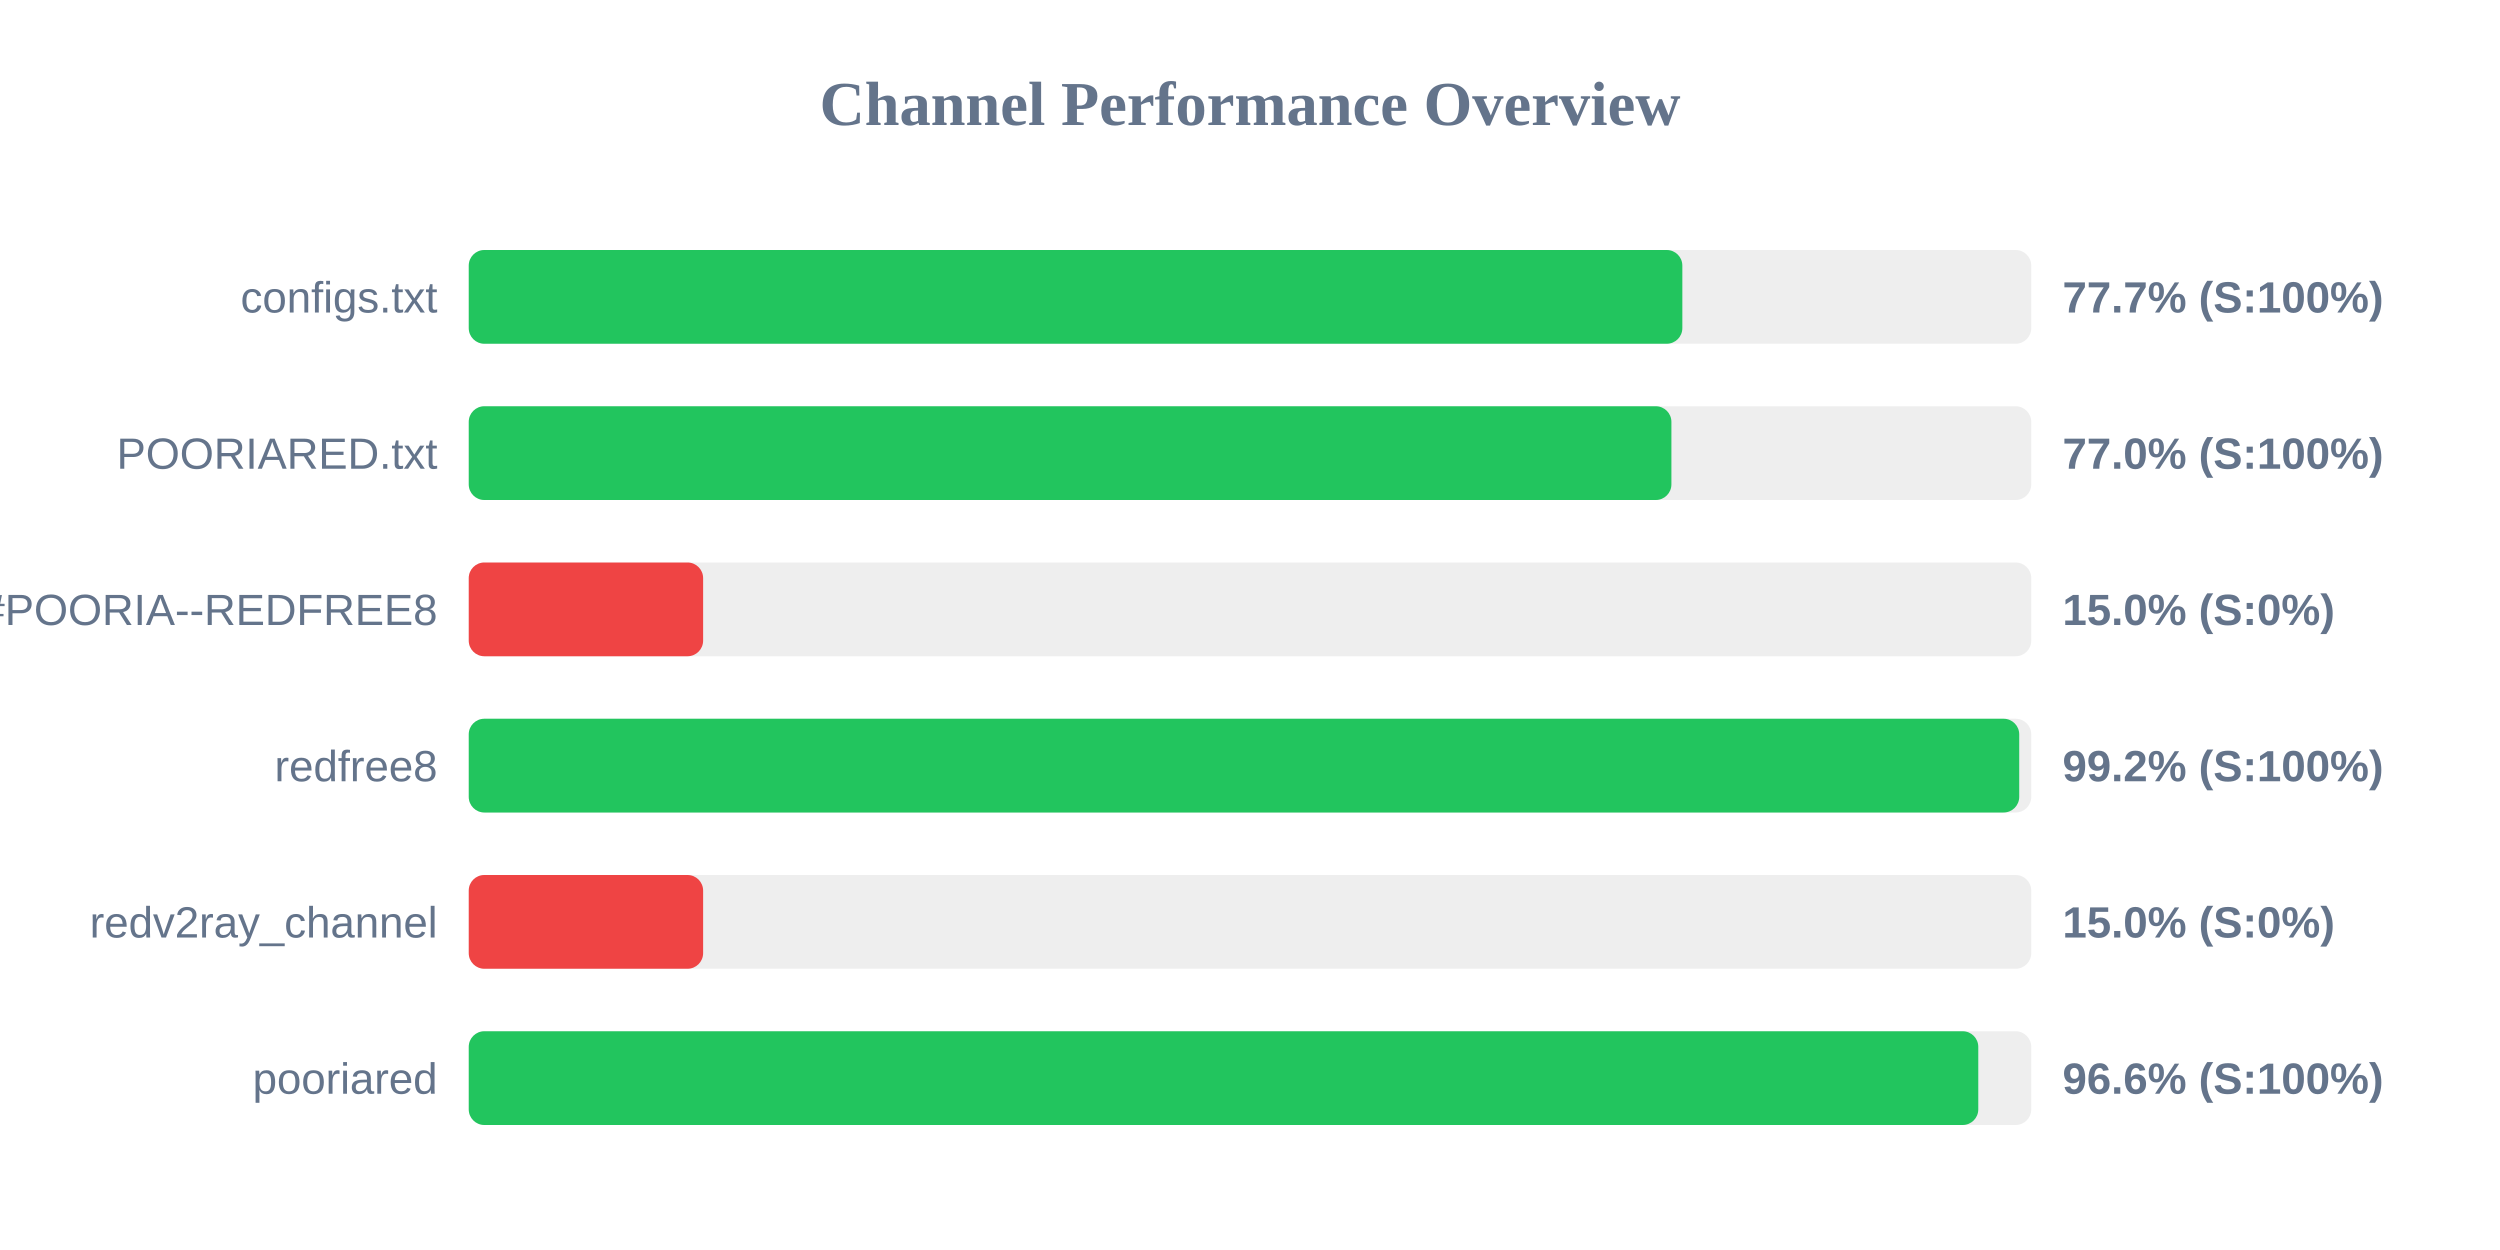
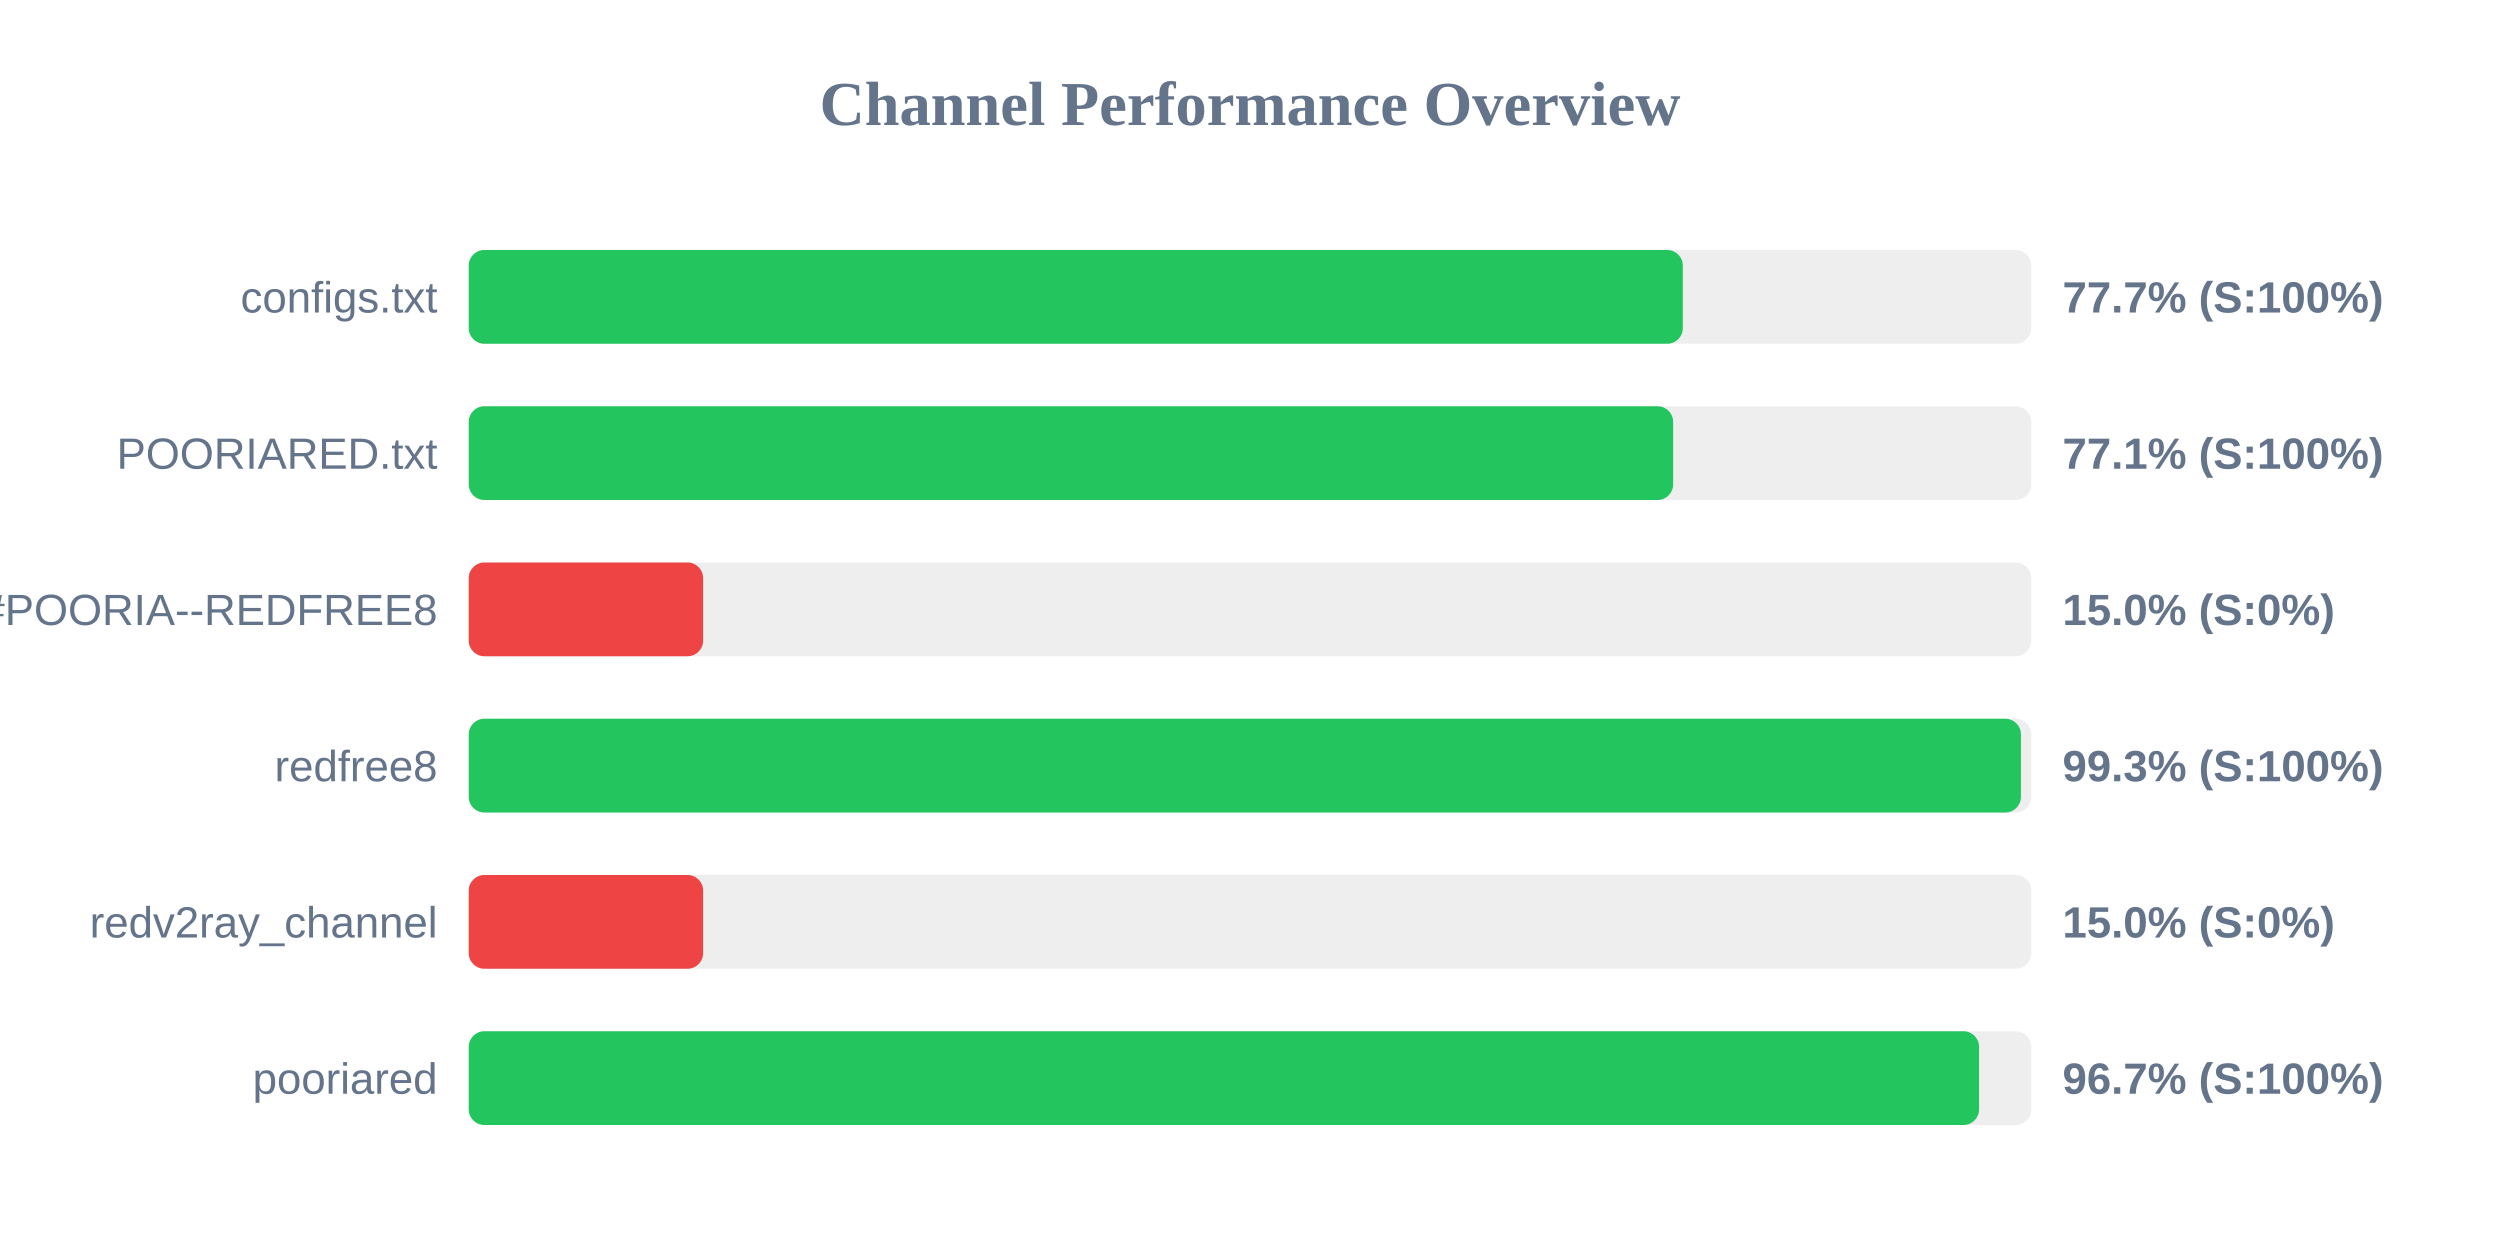
<svg xmlns="http://www.w3.org/2000/svg" width="800" height="400" version="1.1">
  <style>
        .row { font: 14px Arial; fill: #64748b; }
        .score { font: bold 14px Arial; fill: #64748b; }
    </style>
  <text x="400" y="40" text-anchor="middle" font-size="20px" font-weight="bold" fill="#64748b">Channel Performance Overview</text>
  <rect x="150" y="80" width="500" height="30" fill="#eee" rx="5" />
-   <rect x="150" y="80" width="388.35" height="30" fill="#22c55e" rx="5" />
+   <rect x="150" y="80" width="388.5" height="30" fill="#22c55e" rx="5" />
  <text x="140" y="100" text-anchor="end" class="row">configs.txt</text>
  <text x="660" y="100" text-anchor="start" class="score">77.7% (S:100%)</text>
  <rect x="150" y="130" width="500" height="30" fill="#eee" rx="5" />
-   <rect x="150" y="130" width="384.85" height="30" fill="#22c55e" rx="5" />
+   <rect x="150" y="130" width="385.4" height="30" fill="#22c55e" rx="5" />
  <text x="140" y="150" text-anchor="end" class="row">POORIARED.txt</text>
-   <text x="660" y="150" text-anchor="start" class="score">77.0% (S:100%)</text>
+   <text x="660" y="150" text-anchor="start" class="score">77.1% (S:100%)</text>
  <rect x="150" y="180" width="500" height="30" fill="#eee" rx="5" />
  <rect x="150" y="180" width="75.0" height="30" fill="#ef4444" rx="5" />
  <text x="140" y="200" text-anchor="end" class="row">POORIA--REDFREE8.txt#POORIA--REDFREE8</text>
  <text x="660" y="200" text-anchor="start" class="score">15.0% (S:0%)</text>
  <rect x="150" y="230" width="500" height="30" fill="#eee" rx="5" />
-   <rect x="150" y="230" width="496.15" height="30" fill="#22c55e" rx="5" />
+   <rect x="150" y="230" width="496.7" height="30" fill="#22c55e" rx="5" />
  <text x="140" y="250" text-anchor="end" class="row">redfree8</text>
-   <text x="660" y="250" text-anchor="start" class="score">99.2% (S:100%)</text>
+   <text x="660" y="250" text-anchor="start" class="score">99.3% (S:100%)</text>
  <rect x="150" y="280" width="500" height="30" fill="#eee" rx="5" />
  <rect x="150" y="280" width="75.0" height="30" fill="#ef4444" rx="5" />
  <text x="140" y="300" text-anchor="end" class="row">redv2ray_channel</text>
  <text x="660" y="300" text-anchor="start" class="score">15.0% (S:0%)</text>
  <rect x="150" y="330" width="500" height="30" fill="#eee" rx="5" />
-   <rect x="150" y="330" width="483.05" height="30" fill="#22c55e" rx="5" />
+   <rect x="150" y="330" width="483.3" height="30" fill="#22c55e" rx="5" />
  <text x="140" y="350" text-anchor="end" class="row">pooriared</text>
-   <text x="660" y="350" text-anchor="start" class="score">96.6% (S:100%)</text>
+   <text x="660" y="350" text-anchor="start" class="score">96.7% (S:100%)</text>
</svg>
